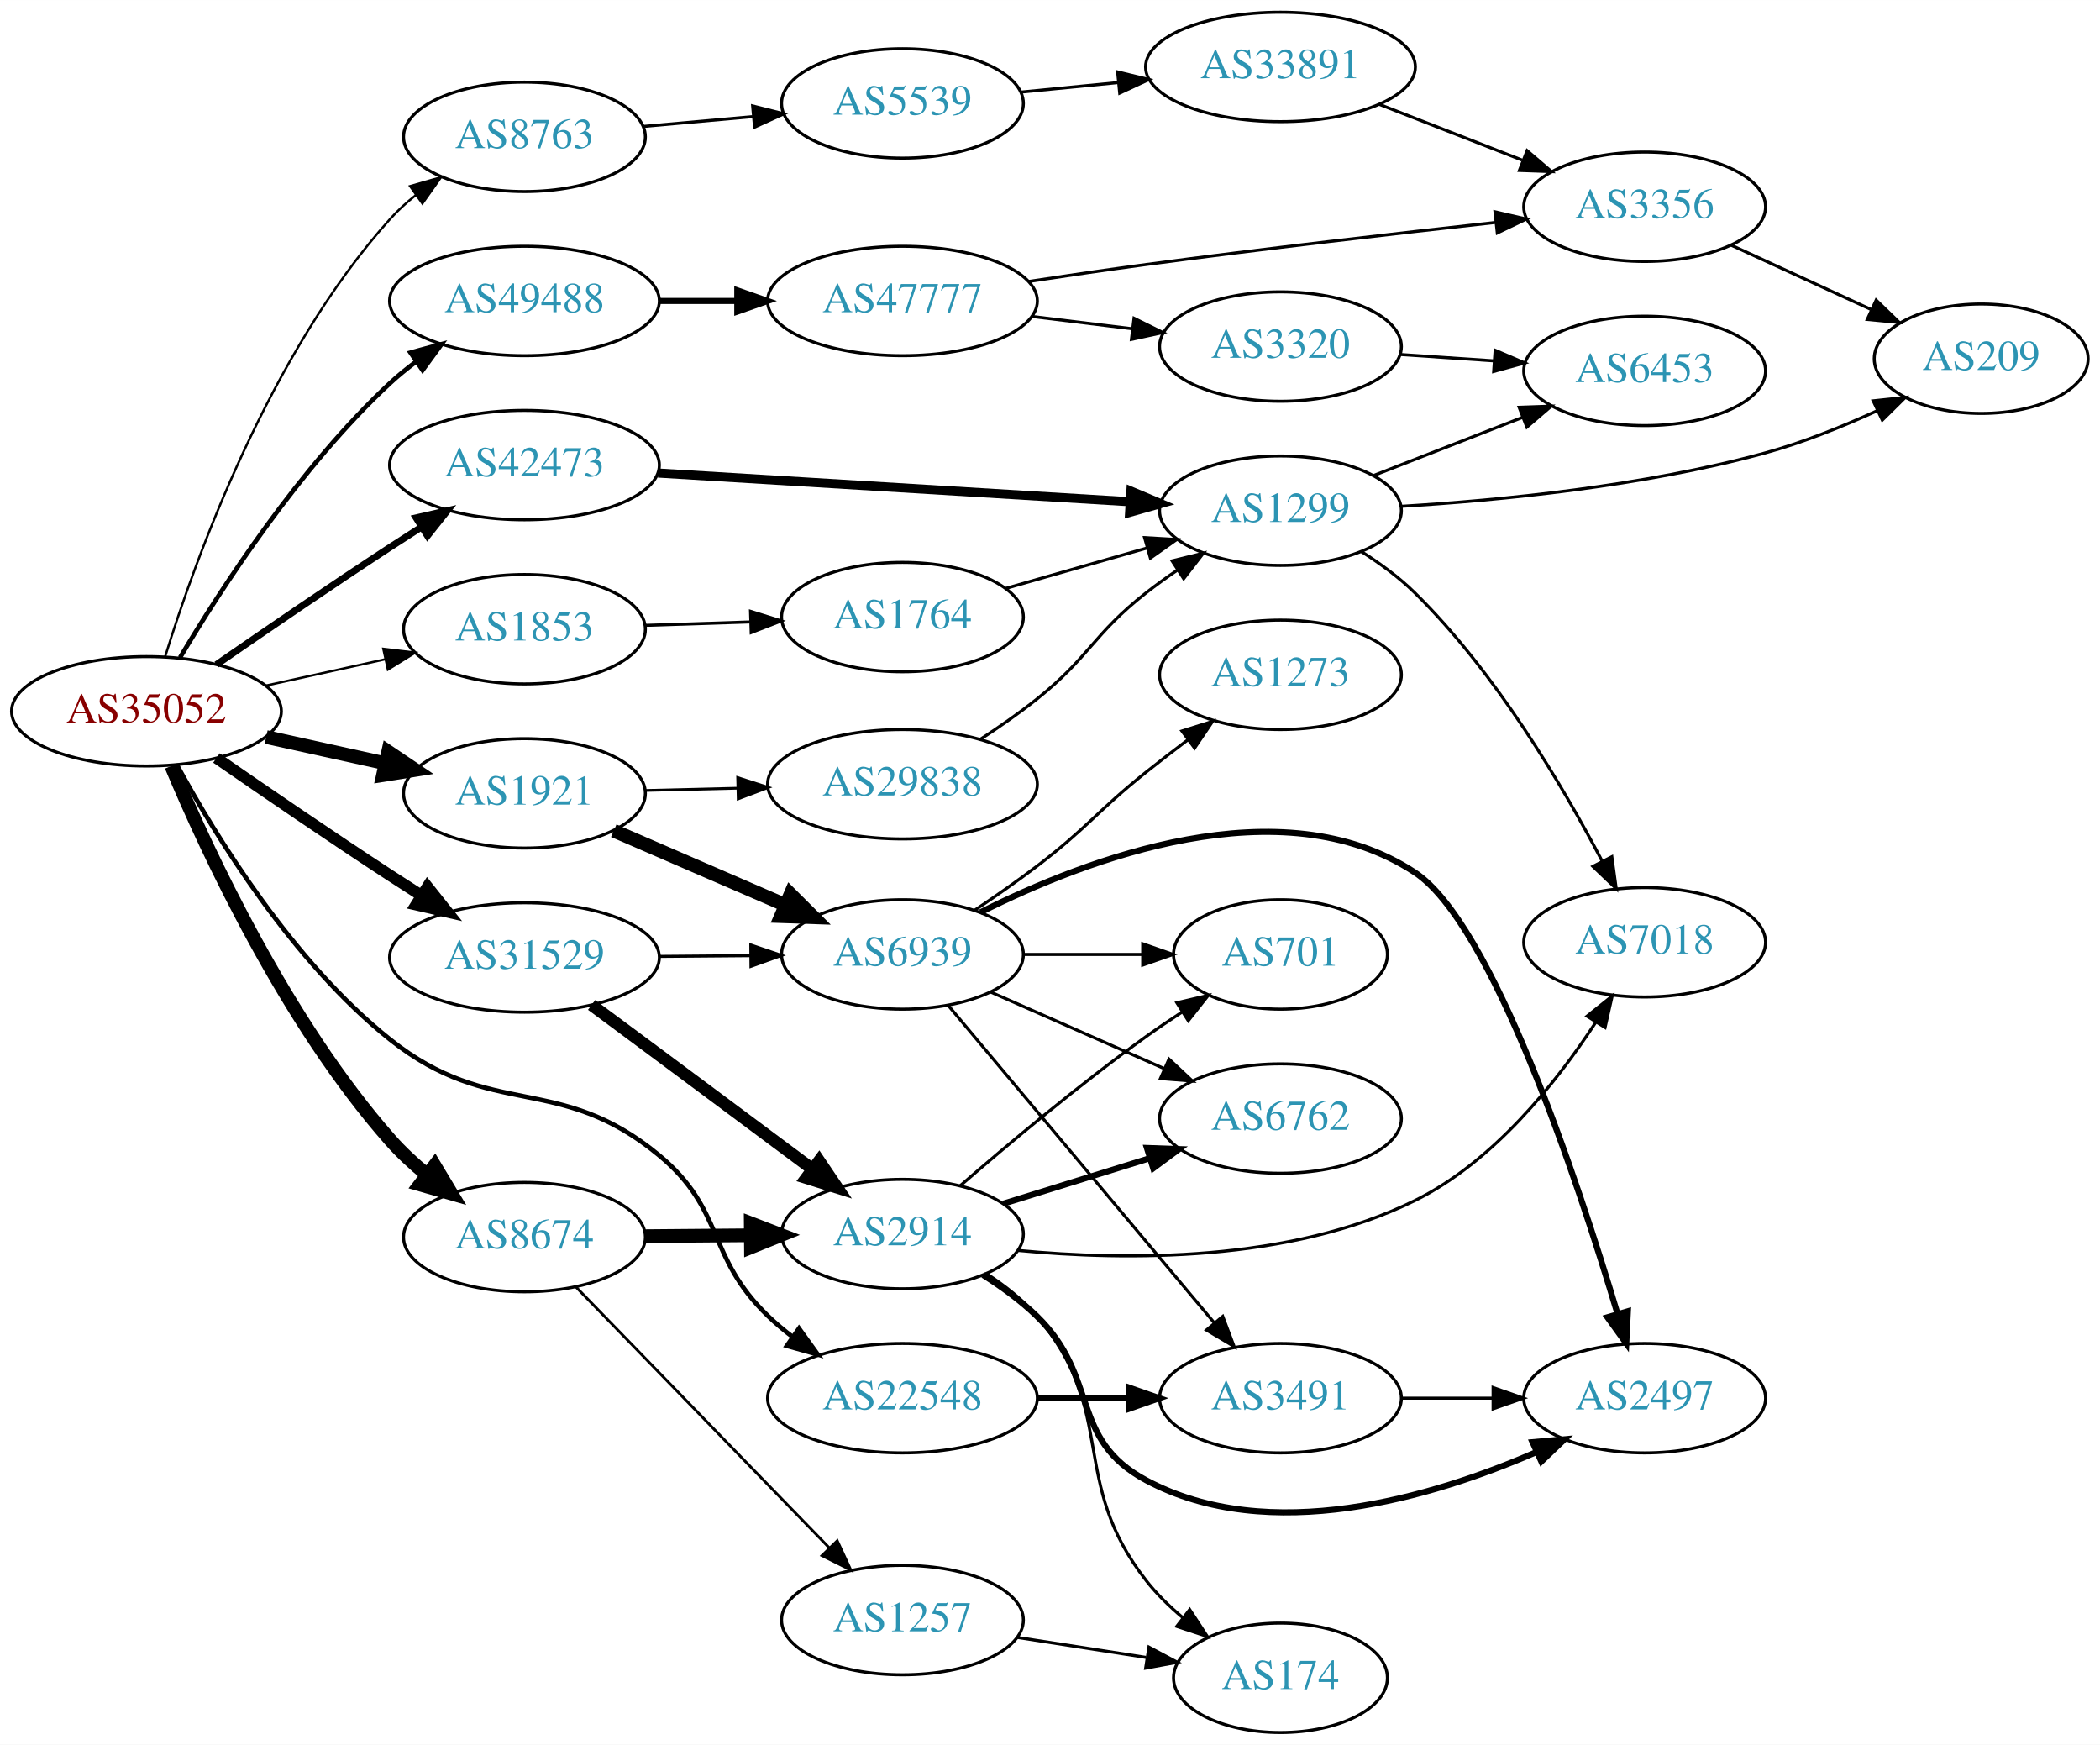
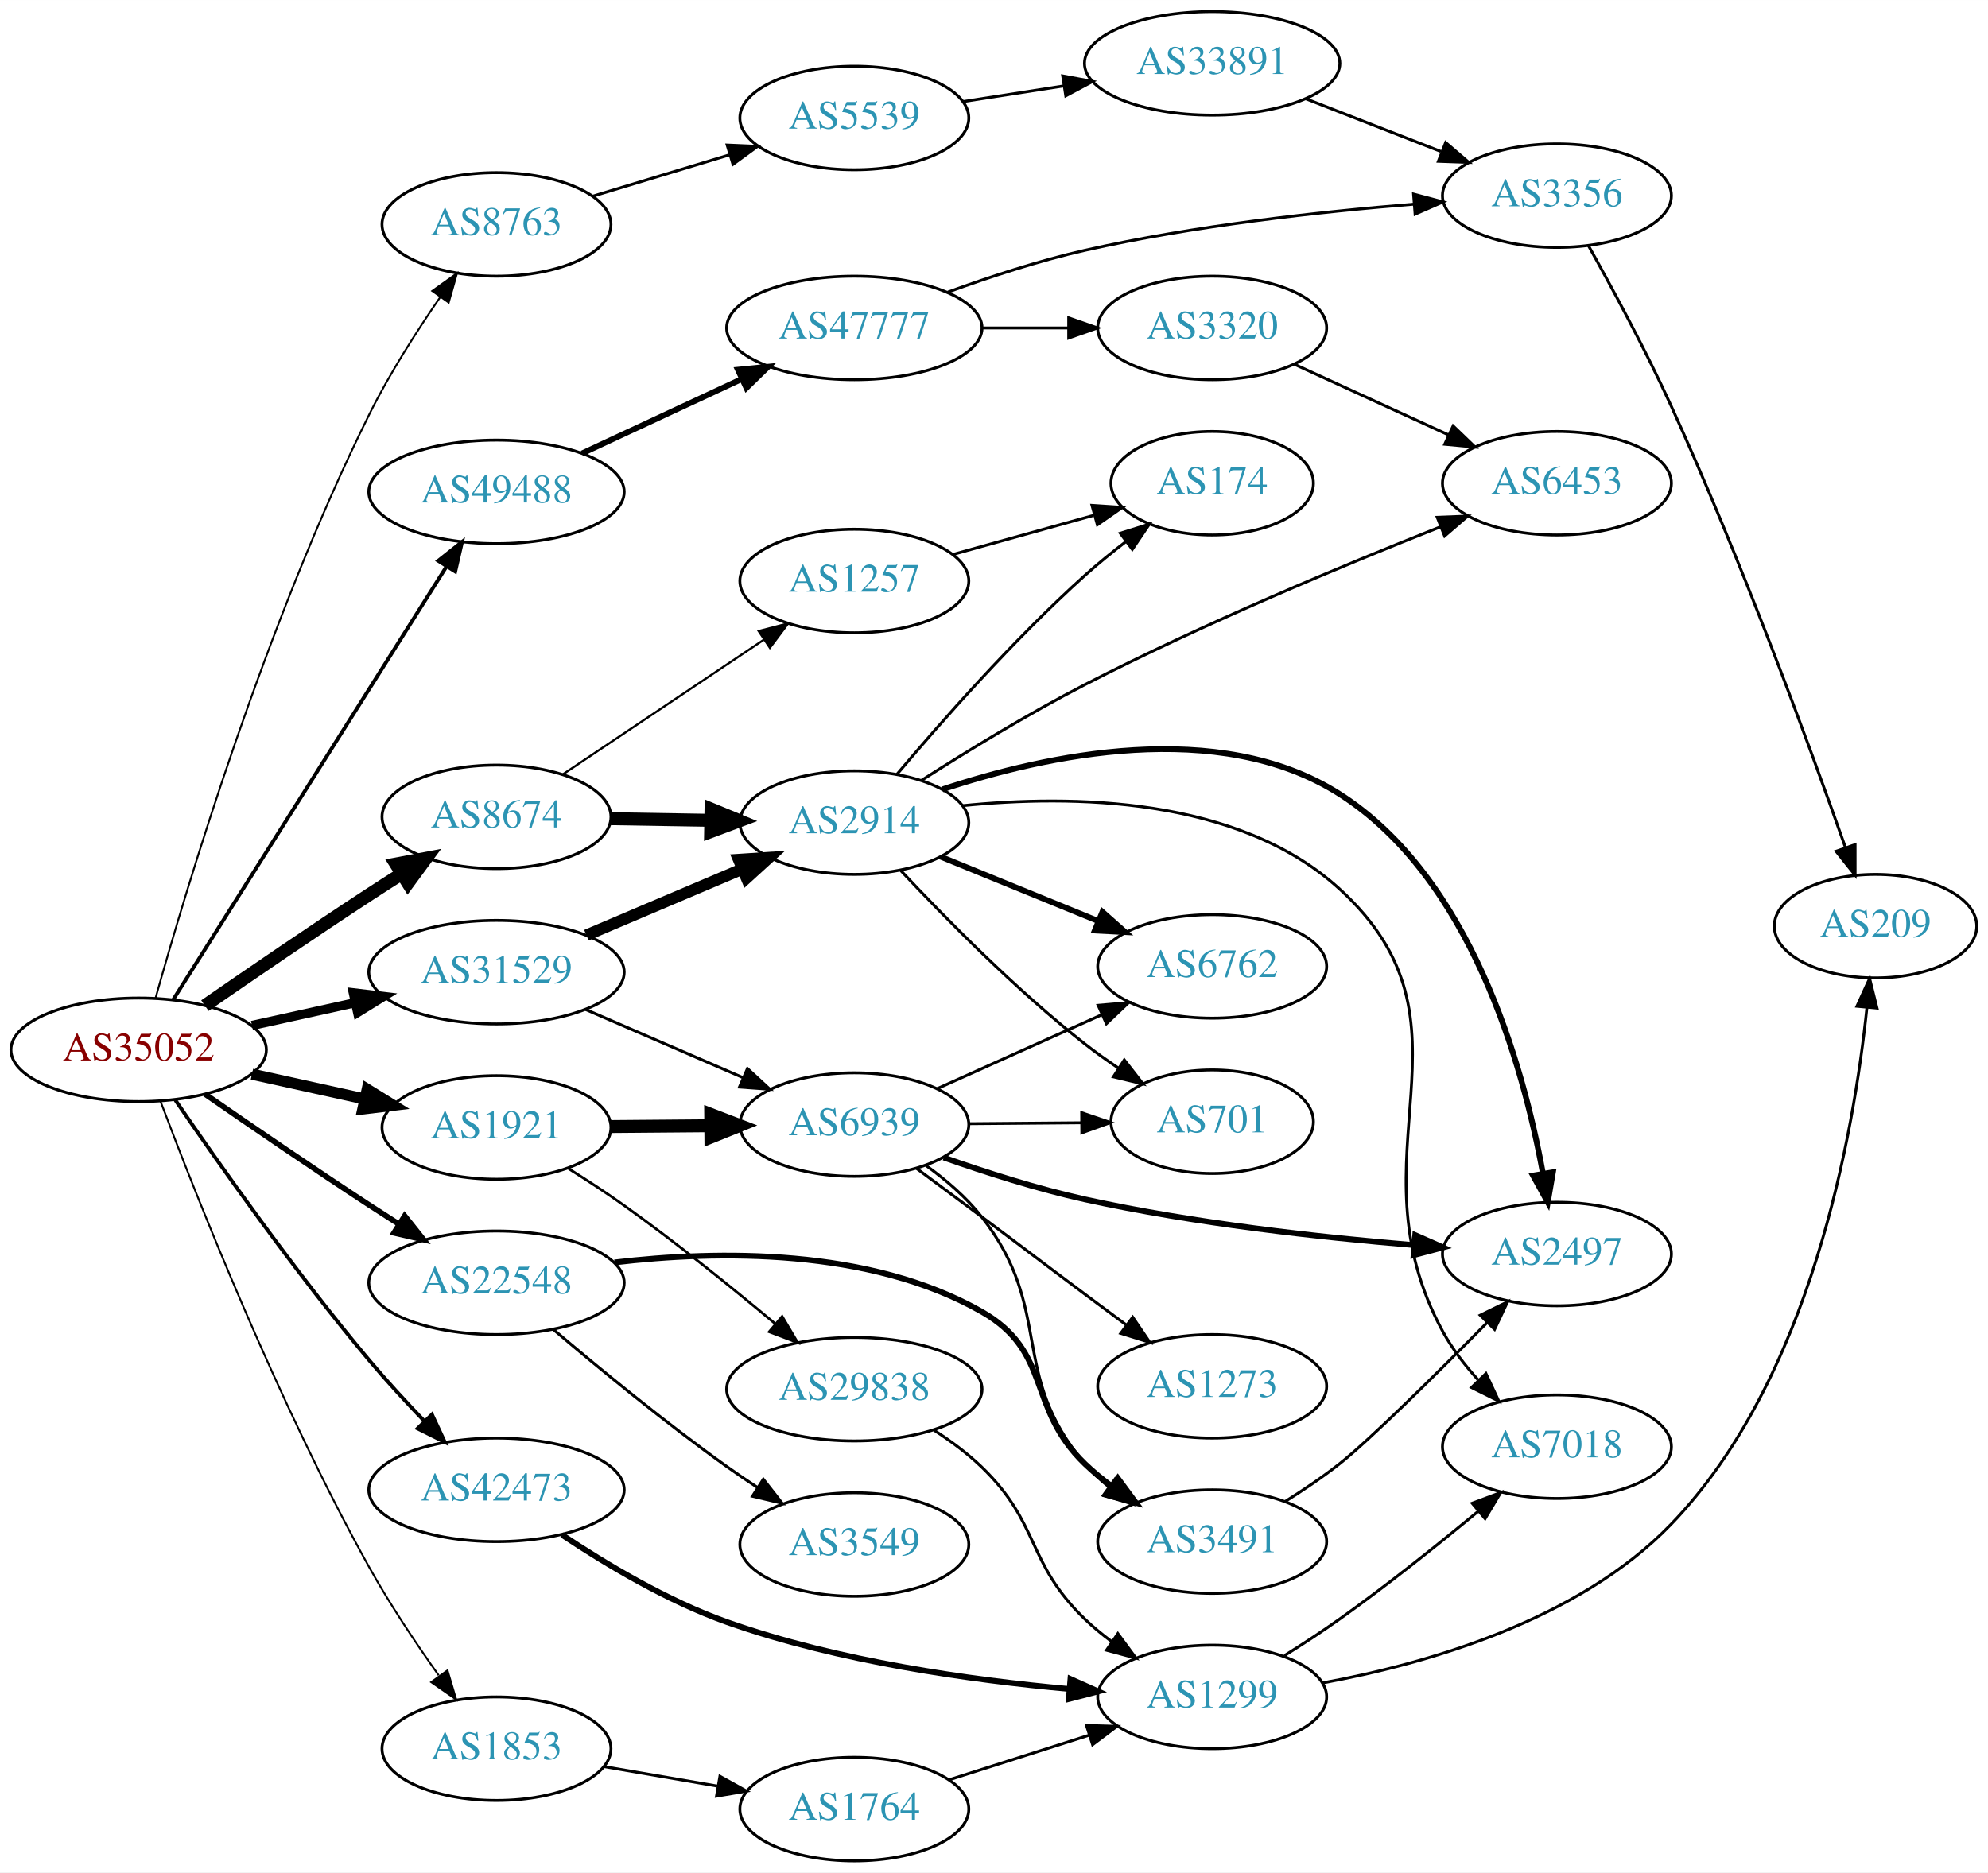
- <svg xmlns="http://www.w3.org/2000/svg" xmlns:xlink="http://www.w3.org/1999/xlink" width="691pt" height="574pt" viewBox="0.00 0.00 691.06 574.00">
-   <g id="graph0" class="graph" transform="scale(1 1) rotate(0) translate(4 570)">
-     <polygon fill="white" stroke="none" points="-4,4 -4,-570 687.055,-570 687.055,4 -4,4" />
+ <svg xmlns="http://www.w3.org/2000/svg" xmlns:xlink="http://www.w3.org/1999/xlink" width="691pt" height="651pt" viewBox="0.00 0.00 691.06 651.00">
+   <g id="graph0" class="graph" transform="scale(1 1) rotate(0) translate(4 647)">
+     <polygon fill="white" stroke="none" points="-4,4 -4,-647 687.055,-647 687.055,4 -4,4" />
    <g id="node1" class="node">
      <g id="a_node1">
        <a xlink:href="/asn/35052" xlink:title="AS35052 ~ Vienna University [AT]">
-           <ellipse fill="#ffffff" stroke="black" cx="44.196" cy="-336" rx="44.393" ry="18" />
-           <text text-anchor="middle" x="44.196" y="-332.3" font-family="Times,serif" font-size="14.00" fill="#880000">AS35052</text>
+           <ellipse fill="#ffffff" stroke="black" cx="44.196" cy="-282" rx="44.393" ry="18" />
+           <text text-anchor="middle" x="44.196" y="-278.3" font-family="Times,serif" font-size="14.00" fill="#880000">AS35052</text>
        </a>
      </g>
    </g>
    <g id="node2" class="node">
      <g id="a_node2">
        <a xlink:href="/asn/1853" xlink:title="AS1853 ~ ACOnet Backbone [AT]">
-           <ellipse fill="#ffffff" stroke="black" cx="168.588" cy="-363" rx="39.794" ry="18" />
-           <text text-anchor="middle" x="168.588" y="-359.3" font-family="Times,serif" font-size="14.00" fill="#2c94b3">AS1853</text>
+           <ellipse fill="#ffffff" stroke="black" cx="168.588" cy="-39" rx="39.794" ry="18" />
+           <text text-anchor="middle" x="168.588" y="-35.3" font-family="Times,serif" font-size="14.00" fill="#2c94b3">AS1853</text>
        </a>
      </g>
    </g>
    <g id="edge1" class="edge">
-       <path fill="none" stroke="black" stroke-width="0.75" d="M83.586,-344.469C95.977,-347.202 109.824,-350.257 122.644,-353.085" />
-       <polygon fill="black" stroke="black" stroke-width="0.75" points="122.14,-356.558 132.659,-355.295 123.648,-349.722 122.14,-356.558" />
+       <path fill="none" stroke="black" stroke-width="0.643" d="M51.788,-264.101C64.206,-231.134 92.686,-158.982 124.392,-102 131.515,-89.198 140.534,-75.714 148.487,-64.52" />
+       <polygon fill="black" stroke="black" stroke-width="0.643" points="151.558,-66.245 154.579,-56.09 145.885,-62.145 151.558,-66.245" />
    </g>
    <g id="node3" class="node">
      <g id="a_node3">
        <a xlink:href="/asn/1921" xlink:title="AS1921 ~ NIC.at head office Salzburg [AT]">
-           <ellipse fill="#ffffff" stroke="black" cx="168.588" cy="-309" rx="39.794" ry="18" />
-           <text text-anchor="middle" x="168.588" y="-305.3" font-family="Times,serif" font-size="14.00" fill="#2c94b3">AS1921</text>
+           <ellipse fill="#ffffff" stroke="black" cx="168.588" cy="-255" rx="39.794" ry="18" />
+           <text text-anchor="middle" x="168.588" y="-251.3" font-family="Times,serif" font-size="14.00" fill="#2c94b3">AS1921</text>
        </a>
      </g>
    </g>
    <g id="edge2" class="edge">
-       <path fill="none" stroke="black" stroke-width="4.5" d="M83.586,-327.531C95.977,-324.798 109.824,-321.743 122.644,-318.915" />
-       <polygon fill="black" stroke="black" stroke-width="4.5" points="123.742,-322.705 132.659,-316.705 122.045,-315.015 123.742,-322.705" />
+       <path fill="none" stroke="black" stroke-width="3.857" d="M83.586,-273.531C95.977,-270.798 109.824,-267.743 122.644,-264.915" />
+       <polygon fill="black" stroke="black" stroke-width="3.857" points="123.648,-268.278 132.659,-262.705 122.14,-261.442 123.648,-268.278" />
    </g>
    <g id="node4" class="node">
      <g id="a_node4">
        <a xlink:href="/asn/8674" xlink:title="AS8674 ~ Netnod Internet Exchange Sverige AB [SE]">
-           <ellipse fill="#ffffff" stroke="black" cx="168.588" cy="-163" rx="39.794" ry="18" />
-           <text text-anchor="middle" x="168.588" y="-159.3" font-family="Times,serif" font-size="14.00" fill="#2c94b3">AS8674</text>
+           <ellipse fill="#ffffff" stroke="black" cx="168.588" cy="-363" rx="39.794" ry="18" />
+           <text text-anchor="middle" x="168.588" y="-359.3" font-family="Times,serif" font-size="14.00" fill="#2c94b3">AS8674</text>
        </a>
      </g>
    </g>
    <g id="edge3" class="edge">
-       <path fill="none" stroke="black" stroke-width="4.5" d="M52.359,-318.01C64.264,-289.64 90.232,-233.754 124.392,-195 127.927,-190.99 132.043,-187.172 136.303,-183.661" />
-       <polygon fill="black" stroke="black" stroke-width="4.5" points="139.026,-186.534 144.556,-177.319 134.228,-180.29 139.026,-186.534" />
+       <path fill="none" stroke="black" stroke-width="4.5" d="M67.227,-297.367C83.029,-308.305 104.886,-323.261 124.392,-336 127.974,-338.339 131.745,-340.759 135.505,-343.144" />
+       <polygon fill="black" stroke="black" stroke-width="4.5" points="133.605,-346.601 144.166,-348.596 137.8,-339.936 133.605,-346.601" />
    </g>
    <g id="node5" class="node">
      <g id="a_node5">
        <a xlink:href="/asn/8763" xlink:title="AS8763 ~ Kaiserstr. 75-77 [DE]">
-           <ellipse fill="#ffffff" stroke="black" cx="168.588" cy="-525" rx="39.794" ry="18" />
-           <text text-anchor="middle" x="168.588" y="-521.3" font-family="Times,serif" font-size="14.00" fill="#2c94b3">AS8763</text>
+           <ellipse fill="#ffffff" stroke="black" cx="168.588" cy="-569" rx="39.794" ry="18" />
+           <text text-anchor="middle" x="168.588" y="-565.3" font-family="Times,serif" font-size="14.00" fill="#2c94b3">AS8763</text>
        </a>
      </g>
    </g>
    <g id="edge4" class="edge">
-       <path fill="none" stroke="black" stroke-width="0.75" d="M50.334,-353.94C60.236,-385.979 84.574,-453.812 124.392,-498 126.908,-500.792 129.779,-503.401 132.819,-505.812" />
-       <polygon fill="black" stroke="black" stroke-width="0.75" points="130.948,-508.776 141.127,-511.715 135.002,-503.07 130.948,-508.776" />
+       <path fill="none" stroke="black" stroke-width="0.643" d="M50.094,-300.058C60.864,-338.528 88.526,-430.937 124.392,-503 131.413,-517.107 140.85,-531.867 149.112,-543.843" />
+       <polygon fill="black" stroke="black" stroke-width="0.643" points="146.251,-545.859 154.87,-552.022 151.975,-541.83 146.251,-545.859" />
    </g>
    <g id="node6" class="node">
      <g id="a_node6">
        <a xlink:href="/asn/22548" xlink:title="AS22548 ~ NiÂ¿Â½cleo de Inf. e Coord. do Ponto BR - NIC.BR [BR]">
-           <ellipse fill="#ffffff" stroke="black" cx="292.98" cy="-110" rx="44.393" ry="18" />
-           <text text-anchor="middle" x="292.98" y="-106.3" font-family="Times,serif" font-size="14.00" fill="#2c94b3">AS22548</text>
+           <ellipse fill="#ffffff" stroke="black" cx="168.588" cy="-201" rx="44.393" ry="18" />
+           <text text-anchor="middle" x="168.588" y="-197.3" font-family="Times,serif" font-size="14.00" fill="#2c94b3">AS22548</text>
        </a>
      </g>
    </g>
    <g id="edge5" class="edge">
-       <path fill="none" stroke="black" stroke-width="1.5" d="M54.182,-318.415C66.945,-294.97 92.369,-253.477 124.392,-228 157.856,-201.377 179.806,-217.222 212.784,-190 234.745,-171.873 228.27,-156.749 248.784,-137 251.281,-134.596 254.026,-132.296 256.884,-130.124" />
-       <polygon fill="black" stroke="black" stroke-width="1.5" points="258.937,-132.959 265.127,-124.36 254.926,-127.222 258.937,-132.959" />
+       <path fill="none" stroke="black" stroke-width="1.929" d="M67.227,-266.633C83.029,-255.695 104.886,-240.739 124.392,-228 127.713,-225.831 131.195,-223.594 134.681,-221.379" />
+       <polygon fill="black" stroke="black" stroke-width="1.929" points="136.671,-224.262 143.264,-215.968 132.938,-218.34 136.671,-224.262" />
    </g>
    <g id="node7" class="node">
      <g id="a_node7">
        <a xlink:href="/asn/31529" xlink:title="AS31529 ~ DENIC-ANYCAST-AS [DE]">
-           <ellipse fill="#ffffff" stroke="black" cx="168.588" cy="-255" rx="44.393" ry="18" />
-           <text text-anchor="middle" x="168.588" y="-251.3" font-family="Times,serif" font-size="14.00" fill="#2c94b3">AS31529</text>
+           <ellipse fill="#ffffff" stroke="black" cx="168.588" cy="-309" rx="44.393" ry="18" />
+           <text text-anchor="middle" x="168.588" y="-305.3" font-family="Times,serif" font-size="14.00" fill="#2c94b3">AS31529</text>
        </a>
      </g>
    </g>
    <g id="edge6" class="edge">
-       <path fill="none" stroke="black" stroke-width="3.75" d="M67.227,-320.633C83.029,-309.695 104.886,-294.739 124.392,-282 127.713,-279.831 131.195,-277.594 134.681,-275.379" />
-       <polygon fill="black" stroke="black" stroke-width="3.75" points="136.671,-278.262 143.264,-269.968 132.938,-272.34 136.671,-278.262" />
+       <path fill="none" stroke="black" stroke-width="3.214" d="M83.586,-290.469C94.978,-292.982 107.6,-295.767 119.525,-298.397" />
+       <polygon fill="black" stroke="black" stroke-width="3.214" points="118.815,-301.825 129.335,-300.561 120.323,-294.989 118.815,-301.825" />
    </g>
    <g id="node8" class="node">
      <g id="a_node8">
        <a xlink:href="/asn/42473" xlink:title="AS42473 ~ ANEXIA Internetdienstleistungs GmbH [AT]">
-           <ellipse fill="#ffffff" stroke="black" cx="168.588" cy="-417" rx="44.393" ry="18" />
-           <text text-anchor="middle" x="168.588" y="-413.3" font-family="Times,serif" font-size="14.00" fill="#2c94b3">AS42473</text>
+           <ellipse fill="#ffffff" stroke="black" cx="168.588" cy="-129" rx="44.393" ry="18" />
+           <text text-anchor="middle" x="168.588" y="-125.3" font-family="Times,serif" font-size="14.00" fill="#2c94b3">AS42473</text>
        </a>
      </g>
    </g>
    <g id="edge7" class="edge">
-       <path fill="none" stroke="black" stroke-width="2.25" d="M67.227,-351.367C83.029,-362.305 104.886,-377.261 124.392,-390 127.713,-392.169 131.195,-394.406 134.681,-396.621" />
-       <polygon fill="black" stroke="black" stroke-width="2.25" points="132.938,-399.66 143.264,-402.032 136.671,-393.738 132.938,-399.66" />
+       <path fill="none" stroke="black" stroke-width="1.286" d="M56.871,-264.636C71.758,-242.845 98.665,-204.617 124.392,-174 130.301,-166.968 137.036,-159.657 143.401,-153.022" />
+       <polygon fill="black" stroke="black" stroke-width="1.286" points="146.158,-155.207 150.631,-145.603 141.145,-150.322 146.158,-155.207" />
    </g>
    <g id="node9" class="node">
      <g id="a_node9">
        <a xlink:href="/asn/49488" xlink:title="AS49488 ~ nic.at GmbH [AT]">
-           <ellipse fill="#ffffff" stroke="black" cx="168.588" cy="-471" rx="44.393" ry="18" />
-           <text text-anchor="middle" x="168.588" y="-467.3" font-family="Times,serif" font-size="14.00" fill="#2c94b3">AS49488</text>
+           <ellipse fill="#ffffff" stroke="black" cx="168.588" cy="-476" rx="44.393" ry="18" />
+           <text text-anchor="middle" x="168.588" y="-472.3" font-family="Times,serif" font-size="14.00" fill="#2c94b3">AS49488</text>
        </a>
      </g>
    </g>
    <g id="edge8" class="edge">
-       <path fill="none" stroke="black" stroke-width="1.5" d="M55.242,-353.671C68.813,-376.472 94.745,-416.472 124.392,-444 126.999,-446.42 129.852,-448.746 132.811,-450.948" />
-       <polygon fill="black" stroke="black" stroke-width="1.5" points="131.089,-454.012 141.31,-456.8 135.059,-448.246 131.089,-454.012" />
+       <path fill="none" stroke="black" stroke-width="1.286" d="M56.273,-299.558C77.892,-333.825 125.798,-409.76 151.137,-449.923" />
+       <polygon fill="black" stroke="black" stroke-width="1.286" points="148.328,-452.031 156.624,-458.621 154.248,-448.296 148.328,-452.031" />
    </g>
    <g id="node10" class="node">
      <g id="a_node10">
        <a xlink:href="/asn/1764" xlink:title="AS1764 ~ NEXTLAYER-AS [AT]">
-           <ellipse fill="#ffffff" stroke="black" cx="292.98" cy="-367" rx="39.794" ry="18" />
-           <text text-anchor="middle" x="292.98" y="-363.3" font-family="Times,serif" font-size="14.00" fill="#2c94b3">AS1764</text>
+           <ellipse fill="#ffffff" stroke="black" cx="292.98" cy="-18" rx="39.794" ry="18" />
+           <text text-anchor="middle" x="292.98" y="-14.3" font-family="Times,serif" font-size="14.00" fill="#2c94b3">AS1764</text>
        </a>
      </g>
    </g>
    <g id="edge9" class="edge">
-       <path fill="none" stroke="black" d="M208.314,-364.266C219.252,-364.623 231.303,-365.017 242.769,-365.392" />
-       <polygon fill="black" stroke="black" points="242.978,-368.9 253.087,-365.729 243.206,-361.904 242.978,-368.9" />
+       <path fill="none" stroke="black" d="M205.979,-32.756C218.322,-30.638 232.286,-28.242 245.317,-26.006" />
+       <polygon fill="black" stroke="black" points="246.255,-29.397 255.519,-24.256 245.071,-22.498 246.255,-29.397" />
    </g>
    <g id="node12" class="node">
      <g id="a_node12">
        <a xlink:href="/asn/6939" xlink:title="AS6939 ~ Hurricane Electric LLC [US]">
          <ellipse fill="#ffffff" stroke="black" cx="292.98" cy="-256" rx="39.794" ry="18" />
          <text text-anchor="middle" x="292.98" y="-252.3" font-family="Times,serif" font-size="14.00" fill="#2c94b3">AS6939</text>
        </a>
      </g>
    </g>
    <g id="edge11" class="edge">
-       <path fill="none" stroke="black" stroke-width="4.5" d="M197.975,-296.708C214.813,-289.416 236.355,-280.088 254.569,-272.2" />
-       <polygon fill="black" stroke="black" stroke-width="4.5" points="256.136,-275.813 263.747,-268.226 253.006,-268.586 256.136,-275.813" />
+       <path fill="none" stroke="black" stroke-width="4.5" d="M208.314,-255.316C219.252,-255.406 231.303,-255.504 242.769,-255.598" />
+       <polygon fill="black" stroke="black" stroke-width="4.5" points="243.055,-259.538 253.087,-255.682 243.119,-251.663 243.055,-259.538" />
    </g>
    <g id="node13" class="node">
      <g id="a_node13">
        <a xlink:href="/asn/29838" xlink:title="AS29838 ~ AMC [US]">
-           <ellipse fill="#ffffff" stroke="black" cx="292.98" cy="-312" rx="44.393" ry="18" />
-           <text text-anchor="middle" x="292.98" y="-308.3" font-family="Times,serif" font-size="14.00" fill="#2c94b3">AS29838</text>
+           <ellipse fill="#ffffff" stroke="black" cx="292.98" cy="-164" rx="44.393" ry="18" />
+           <text text-anchor="middle" x="292.98" y="-160.3" font-family="Times,serif" font-size="14.00" fill="#2c94b3">AS29838</text>
        </a>
      </g>
    </g>
    <g id="edge12" class="edge">
-       <path fill="none" stroke="black" stroke-width="0.9" d="M208.314,-309.949C217.978,-310.186 228.511,-310.444 238.742,-310.695" />
-       <polygon fill="black" stroke="black" stroke-width="0.9" points="238.747,-314.196 248.829,-310.942 238.918,-307.198 238.747,-314.196" />
+       <path fill="none" stroke="black" stroke-width="0.9" d="M193.691,-240.652C200.004,-236.7 206.735,-232.311 212.784,-228 230.883,-215.102 250.305,-199.438 265.386,-186.834" />
+       <polygon fill="black" stroke="black" stroke-width="0.9" points="267.888,-189.303 273.282,-180.184 263.378,-183.949 267.888,-189.303" />
+     </g>
+     <g id="node21" class="node">
+       <g id="a_node21">
+         <a xlink:href="/asn/1257" xlink:title="AS1257 ~ TELE2 [EU]">
+           <ellipse fill="#ffffff" stroke="black" cx="292.98" cy="-445" rx="39.794" ry="18" />
+           <text text-anchor="middle" x="292.98" y="-441.3" font-family="Times,serif" font-size="14.00" fill="#2c94b3">AS1257</text>
+         </a>
+       </g>
+     </g>
+     <g id="edge21" class="edge">
+       <path fill="none" stroke="black" stroke-width="0.75" d="M191.753,-377.85C211.248,-390.911 239.814,-410.05 261.467,-424.557" />
+       <polygon fill="black" stroke="black" stroke-width="0.75" points="259.725,-427.603 269.981,-430.261 263.621,-421.787 259.725,-427.603" />
    </g>
    <g id="node22" class="node">
      <g id="a_node22">
-         <a xlink:href="/asn/1257" xlink:title="AS1257 ~ TELE2 [EU]">
-           <ellipse fill="#ffffff" stroke="black" cx="292.98" cy="-37" rx="39.794" ry="18" />
-           <text text-anchor="middle" x="292.98" y="-33.3" font-family="Times,serif" font-size="14.00" fill="#2c94b3">AS1257</text>
+         <a xlink:href="/asn/2914" xlink:title="AS2914 ~ NTT America, Inc. [US]">
+           <ellipse fill="#ffffff" stroke="black" cx="292.98" cy="-361" rx="39.794" ry="18" />
+           <text text-anchor="middle" x="292.98" y="-357.3" font-family="Times,serif" font-size="14.00" fill="#2c94b3">AS2914</text>
        </a>
      </g>
    </g>
    <g id="edge22" class="edge">
-       <path fill="none" stroke="black" stroke-width="0.9" d="M185.589,-146.528C206.846,-124.644 244.542,-85.837 268.883,-60.778" />
-       <polygon fill="black" stroke="black" stroke-width="0.9" points="271.519,-63.088 275.976,-53.476 266.498,-58.211 271.519,-63.088" />
-     </g>
-     <g id="node23" class="node">
-       <g id="a_node23">
-         <a xlink:href="/asn/2914" xlink:title="AS2914 ~ NTT America, Inc. [US]">
-           <ellipse fill="#ffffff" stroke="black" cx="292.98" cy="-164" rx="39.794" ry="18" />
-           <text text-anchor="middle" x="292.98" y="-160.3" font-family="Times,serif" font-size="14.00" fill="#2c94b3">AS2914</text>
-         </a>
-       </g>
-     </g>
-     <g id="edge23" class="edge">
-       <path fill="none" stroke="black" stroke-width="4.5" d="M208.314,-163.316C219.252,-163.406 231.303,-163.504 242.769,-163.598" />
-       <polygon fill="black" stroke="black" stroke-width="4.5" points="243.055,-167.538 253.087,-163.682 243.119,-159.663 243.055,-167.538" />
+       <path fill="none" stroke="black" stroke-width="4.5" d="M208.314,-362.367C219.252,-362.188 231.303,-361.992 242.769,-361.804" />
+       <polygon fill="black" stroke="black" stroke-width="4.5" points="243.152,-365.736 253.087,-361.636 243.024,-357.862 243.152,-365.736" />
    </g>
    <g id="node25" class="node">
      <g id="a_node25">
        <a xlink:href="/asn/5539" xlink:title="AS5539 ~ SpaceNET AG [DE]">
-           <ellipse fill="#ffffff" stroke="black" cx="292.98" cy="-536" rx="39.794" ry="18" />
-           <text text-anchor="middle" x="292.98" y="-532.3" font-family="Times,serif" font-size="14.00" fill="#2c94b3">AS5539</text>
+           <ellipse fill="#ffffff" stroke="black" cx="292.98" cy="-606" rx="39.794" ry="18" />
+           <text text-anchor="middle" x="292.98" y="-602.3" font-family="Times,serif" font-size="14.00" fill="#2c94b3">AS5539</text>
        </a>
      </g>
    </g>
    <g id="edge30" class="edge">
-       <path fill="none" stroke="black" d="M207.643,-528.42C219.041,-529.445 231.694,-530.582 243.66,-531.657" />
-       <polygon fill="black" stroke="black" points="243.676,-535.173 253.949,-532.582 244.303,-528.201 243.676,-535.173" />
-     </g>
-     <g id="node17" class="node">
-       <g id="a_node17">
+       <path fill="none" stroke="black" d="M202.066,-578.818C216.589,-583.209 233.904,-588.443 249.443,-593.141" />
+       <polygon fill="black" stroke="black" points="248.766,-596.592 259.351,-596.136 250.792,-589.892 248.766,-596.592" />
+     </g>
+     <g id="node15" class="node">
+       <g id="a_node15">
        <a xlink:href="/asn/3491" xlink:title="AS3491 ~ PCCW Global, Inc. [US]">
-           <ellipse fill="#ffffff" stroke="black" cx="417.373" cy="-110" rx="39.794" ry="18" />
-           <text text-anchor="middle" x="417.373" y="-106.3" font-family="Times,serif" font-size="14.00" fill="#2c94b3">AS3491</text>
+           <ellipse fill="#ffffff" stroke="black" cx="417.373" cy="-111" rx="39.794" ry="18" />
+           <text text-anchor="middle" x="417.373" y="-107.3" font-family="Times,serif" font-size="14.00" fill="#2c94b3">AS3491</text>
+         </a>
+       </g>
+     </g>
+     <g id="edge35" class="edge">
+       <path fill="none" stroke="black" stroke-width="2" d="M209.618,-208.066C245.434,-212.294 298.154,-213.181 337.176,-191 361.932,-176.928 352.662,-157.749 373.176,-138 376.034,-135.25 379.215,-132.634 382.52,-130.191" />
+       <polygon fill="black" stroke="black" stroke-width="2" points="384.584,-133.02 390.874,-124.494 380.64,-127.237 384.584,-133.02" />
+     </g>
+     <g id="node28" class="node">
+       <g id="a_node28">
+         <a xlink:href="/asn/3549" xlink:title="AS3549 ~ Level 3 Parent, LLC [US]">
+           <ellipse fill="#ffffff" stroke="black" cx="292.98" cy="-110" rx="39.794" ry="18" />
+           <text text-anchor="middle" x="292.98" y="-106.3" font-family="Times,serif" font-size="14.00" fill="#2c94b3">AS3549</text>
        </a>
      </g>
    </g>
    <g id="edge34" class="edge">
-       <path fill="none" stroke="black" stroke-width="2" d="M337.476,-110C347.165,-110 357.502,-110 367.394,-110" />
-       <polygon fill="black" stroke="black" stroke-width="2" points="367.497,-113.5 377.497,-110 367.497,-106.5 367.497,-113.5" />
+       <path fill="none" stroke="black" d="M188.287,-184.816C204.025,-171.459 227.334,-152.286 248.784,-137 252.187,-134.575 255.806,-132.125 259.444,-129.743" />
+       <polygon fill="black" stroke="black" points="261.339,-132.685 267.877,-124.348 257.567,-126.788 261.339,-132.685" />
+     </g>
+     <g id="edge38" class="edge">
+       <path fill="none" stroke="black" d="M199.529,-296.035C216.009,-288.898 236.624,-279.971 254.202,-272.359" />
+       <polygon fill="black" stroke="black" points="255.825,-275.471 263.61,-268.285 253.043,-269.047 255.825,-275.471" />
    </g>
    <g id="edge37" class="edge">
-       <path fill="none" stroke="black" d="M213.084,-255.355C222.773,-255.435 233.11,-255.519 243.002,-255.6" />
-       <polygon fill="black" stroke="black" points="243.077,-259.1 253.105,-255.682 243.134,-252.101 243.077,-259.1" />
-     </g>
-     <g id="edge36" class="edge">
-       <path fill="none" stroke="black" stroke-width="4" d="M190.688,-239.386C197.72,-234.179 205.592,-228.343 212.784,-223 229.467,-210.607 248.106,-196.723 263.109,-185.538" />
-       <polygon fill="black" stroke="black" stroke-width="4" points="265.556,-188.079 271.48,-179.296 261.371,-182.468 265.556,-188.079" />
+       <path fill="none" stroke="black" stroke-width="4" d="M199.842,-321.854C216.208,-328.807 236.58,-337.462 254.003,-344.865" />
+       <polygon fill="black" stroke="black" stroke-width="4" points="252.763,-348.141 263.336,-348.83 255.5,-341.698 252.763,-348.141" />
    </g>
    <g id="node11" class="node">
      <g id="a_node11">
        <a xlink:href="/asn/1299" xlink:title="AS1299 ~ Telia Carrier [EU]">
-           <ellipse fill="#ffffff" stroke="black" cx="417.373" cy="-402" rx="39.794" ry="18" />
-           <text text-anchor="middle" x="417.373" y="-398.3" font-family="Times,serif" font-size="14.00" fill="#2c94b3">AS1299</text>
-         </a>
-       </g>
-     </g>
-     <g id="edge38" class="edge">
-       <path fill="none" stroke="black" stroke-width="3" d="M212.575,-414.387C255.878,-411.755 322.583,-407.701 367.782,-404.953" />
-       <polygon fill="black" stroke="black" stroke-width="3" points="368.162,-408.437 377.931,-404.337 367.737,-401.45 368.162,-408.437" />
-     </g>
-     <g id="node28" class="node">
-       <g id="a_node28">
+           <ellipse fill="#ffffff" stroke="black" cx="417.373" cy="-57" rx="39.794" ry="18" />
+           <text text-anchor="middle" x="417.373" y="-53.3" font-family="Times,serif" font-size="14.00" fill="#2c94b3">AS1299</text>
+         </a>
+       </g>
+     </g>
+     <g id="edge39" class="edge">
+       <path fill="none" stroke="black" stroke-width="2" d="M191.37,-113.355C206.701,-103.114 228.098,-90.319 248.784,-83 287.397,-69.338 333.531,-62.847 367.611,-59.767" />
+       <polygon fill="black" stroke="black" stroke-width="2" points="368.105,-63.238 377.779,-58.917 367.522,-56.262 368.105,-63.238" />
+     </g>
+     <g id="node29" class="node">
+       <g id="a_node29">
        <a xlink:href="/asn/47777" xlink:title="AS47777 ~ wusys GmbH [DE]">
-           <ellipse fill="#ffffff" stroke="black" cx="292.98" cy="-471" rx="44.393" ry="18" />
-           <text text-anchor="middle" x="292.98" y="-467.3" font-family="Times,serif" font-size="14.00" fill="#2c94b3">AS47777</text>
-         </a>
-       </g>
-     </g>
-     <g id="edge39" class="edge">
-       <path fill="none" stroke="black" stroke-width="2" d="M213.084,-471C221.29,-471 229.961,-471 238.434,-471" />
-       <polygon fill="black" stroke="black" stroke-width="2" points="238.625,-474.5 248.625,-471 238.625,-467.5 238.625,-474.5" />
+           <ellipse fill="#ffffff" stroke="black" cx="292.98" cy="-533" rx="44.393" ry="18" />
+           <text text-anchor="middle" x="292.98" y="-529.3" font-family="Times,serif" font-size="14.00" fill="#2c94b3">AS47777</text>
+         </a>
+       </g>
+     </g>
+     <g id="edge40" class="edge">
+       <path fill="none" stroke="black" stroke-width="2" d="M198.284,-489.364C214.89,-497.098 235.994,-506.926 253.967,-515.297" />
+       <polygon fill="black" stroke="black" stroke-width="2" points="252.498,-518.473 263.041,-519.522 255.453,-512.128 252.498,-518.473" />
    </g>
    <g id="edge10" class="edge">
-       <path fill="none" stroke="black" d="M327.101,-376.472C341.388,-380.557 358.28,-385.388 373.505,-389.741" />
-       <polygon fill="black" stroke="black" points="372.648,-393.137 383.225,-392.521 374.573,-386.406 372.648,-393.137" />
+       <path fill="none" stroke="black" d="M325.818,-28.145C340.716,-32.892 358.657,-38.609 374.626,-43.697" />
+       <polygon fill="black" stroke="black" points="373.679,-47.069 384.269,-46.77 375.804,-40.399 373.679,-47.069" />
    </g>
    <g id="node19" class="node">
      <g id="a_node19">
        <a xlink:href="/asn/209" xlink:title="AS209 ~ CenturyLink Communications, LLC [US]">
-           <ellipse fill="#ffffff" stroke="black" cx="647.958" cy="-452" rx="35.194" ry="18" />
-           <text text-anchor="middle" x="647.958" y="-448.3" font-family="Times,serif" font-size="14.00" fill="#2c94b3">AS209</text>
+           <ellipse fill="#ffffff" stroke="black" cx="647.958" cy="-325" rx="35.194" ry="18" />
+           <text text-anchor="middle" x="647.958" y="-321.3" font-family="Times,serif" font-size="14.00" fill="#2c94b3">AS209</text>
        </a>
      </g>
    </g>
    <g id="edge19" class="edge">
-       <path fill="none" stroke="black" d="M457.095,-403.436C489.569,-405.397 536.909,-410.035 576.862,-421 589.293,-424.412 602.353,-429.68 613.787,-434.912" />
-       <polygon fill="black" stroke="black" points="612.423,-438.139 622.959,-439.257 615.42,-431.813 612.423,-438.139" />
+       <path fill="none" stroke="black" d="M455.747,-61.869C491.457,-68.424 544.5,-83.424 576.862,-117 625.477,-167.441 640.418,-252.704 644.978,-296.762" />
+       <polygon fill="black" stroke="black" points="641.498,-297.143 645.907,-306.777 648.468,-296.497 641.498,-297.143" />
    </g>
    <g id="node20" class="node">
      <g id="a_node20">
        <a xlink:href="/asn/7018" xlink:title="AS7018 ~ AT&amp;T Services, Inc. [US]">
-           <ellipse fill="#ffffff" stroke="black" cx="537.215" cy="-260" rx="39.794" ry="18" />
-           <text text-anchor="middle" x="537.215" y="-256.3" font-family="Times,serif" font-size="14.00" fill="#2c94b3">AS7018</text>
+           <ellipse fill="#ffffff" stroke="black" cx="537.215" cy="-144" rx="39.794" ry="18" />
+           <text text-anchor="middle" x="537.215" y="-140.3" font-family="Times,serif" font-size="14.00" fill="#2c94b3">AS7018</text>
        </a>
      </g>
    </g>
    <g id="edge20" class="edge">
-       <path fill="none" stroke="black" d="M443.945,-388.582C450.107,-384.681 456.397,-380.084 461.569,-375 488.21,-348.811 510.242,-311.509 523.303,-286.564" />
-       <polygon fill="black" stroke="black" points="526.421,-288.154 527.86,-277.657 520.189,-284.965 526.421,-288.154" />
-     </g>
-     <g id="node21" class="node">
-       <g id="a_node21">
-         <a xlink:href="/asn/6453" xlink:title="AS6453 ~ TATA COMMUNICATIONS (AMERICA) INC [US]">
-           <ellipse fill="#ffffff" stroke="black" cx="537.215" cy="-448" rx="39.794" ry="18" />
-           <text text-anchor="middle" x="537.215" y="-444.3" font-family="Times,serif" font-size="14.00" fill="#2c94b3">AS6453</text>
-         </a>
-       </g>
-     </g>
-     <g id="edge21" class="edge">
-       <path fill="none" stroke="black" d="M448.109,-413.608C462.903,-419.382 480.98,-426.439 496.902,-432.654" />
-       <polygon fill="black" stroke="black" points="495.9,-436.02 506.488,-436.396 498.445,-429.499 495.9,-436.02" />
+       <path fill="none" stroke="black" d="M442.468,-71.359C448.781,-75.31 455.513,-79.697 461.569,-84 478.11,-95.755 495.845,-109.939 509.877,-121.564" />
+       <polygon fill="black" stroke="black" points="507.754,-124.352 517.673,-128.075 512.241,-118.979 507.754,-124.352" />
    </g>
    <g id="node14" class="node">
      <g id="a_node14">
        <a xlink:href="/asn/2497" xlink:title="AS2497 ~ Internet Initiative Japan Inc. [JP]">
-           <ellipse fill="#ffffff" stroke="black" cx="537.215" cy="-110" rx="39.794" ry="18" />
-           <text text-anchor="middle" x="537.215" y="-106.3" font-family="Times,serif" font-size="14.00" fill="#2c94b3">AS2497</text>
+           <ellipse fill="#ffffff" stroke="black" cx="537.215" cy="-211" rx="39.794" ry="18" />
+           <text text-anchor="middle" x="537.215" y="-207.3" font-family="Times,serif" font-size="14.00" fill="#2c94b3">AS2497</text>
        </a>
      </g>
    </g>
    <g id="edge13" class="edge">
-       <path fill="none" stroke="black" stroke-width="2" d="M318.674,-269.872C353.479,-287.374 417.617,-311.904 461.569,-283 487.051,-266.242 515.017,-182.105 528.327,-137.641" />
-       <polygon fill="black" stroke="black" stroke-width="2" points="531.692,-138.605 531.163,-128.023 524.977,-136.625 531.692,-138.605" />
-     </g>
-     <g id="node15" class="node">
-       <g id="a_node15">
-         <a xlink:href="/asn/6762" xlink:title="AS6762 ~ TELECOM ITALIA SPARKLE S.p.A. [IT]">
-           <ellipse fill="#ffffff" stroke="black" cx="417.373" cy="-202" rx="39.794" ry="18" />
-           <text text-anchor="middle" x="417.373" y="-198.3" font-family="Times,serif" font-size="14.00" fill="#2c94b3">AS6762</text>
-         </a>
-       </g>
+       <path fill="none" stroke="black" stroke-width="2" d="M324.045,-244.547C338.677,-239.382 356.641,-233.639 373.176,-230 411.097,-221.655 454.838,-216.811 487.461,-214.105" />
+       <polygon fill="black" stroke="black" stroke-width="2" points="487.948,-217.577 497.641,-213.3 487.396,-210.599 487.948,-217.577" />
    </g>
    <g id="edge14" class="edge">
-       <path fill="none" stroke="black" d="M322.06,-243.611C339.008,-236.134 360.805,-226.517 379.174,-218.412" />
-       <polygon fill="black" stroke="black" points="380.688,-221.57 388.424,-214.331 377.862,-215.166 380.688,-221.57" />
+       <path fill="none" stroke="black" d="M317.928,-241.748C324.811,-236.791 331.879,-230.758 337.176,-224 362.739,-191.389 346.347,-169.577 373.176,-138 375.61,-135.136 378.426,-132.478 381.431,-130.038" />
+       <polygon fill="black" stroke="black" points="383.619,-132.775 389.691,-124.093 379.53,-127.094 383.619,-132.775" />
    </g>
    <g id="node16" class="node">
      <g id="a_node16">
+         <a xlink:href="/asn/6762" xlink:title="AS6762 ~ TELECOM ITALIA SPARKLE S.p.A. [IT]">
+           <ellipse fill="#ffffff" stroke="black" cx="417.373" cy="-311" rx="39.794" ry="18" />
+           <text text-anchor="middle" x="417.373" y="-307.3" font-family="Times,serif" font-size="14.00" fill="#2c94b3">AS6762</text>
+         </a>
+       </g>
+     </g>
+     <g id="edge15" class="edge">
+       <path fill="none" stroke="black" d="M321.753,-268.48C338.69,-276.091 360.554,-285.917 378.997,-294.205" />
+       <polygon fill="black" stroke="black" points="377.73,-297.472 388.286,-298.379 380.599,-291.087 377.73,-297.472" />
+     </g>
+     <g id="node17" class="node">
+       <g id="a_node17">
        <a xlink:href="/asn/1273" xlink:title="AS1273 ~ Vodafone Group PLC [EU]">
-           <ellipse fill="#ffffff" stroke="black" cx="417.373" cy="-348" rx="39.794" ry="18" />
-           <text text-anchor="middle" x="417.373" y="-344.3" font-family="Times,serif" font-size="14.00" fill="#2c94b3">AS1273</text>
-         </a>
-       </g>
-     </g>
-     <g id="edge15" class="edge">
-       <path fill="none" stroke="black" d="M316.757,-270.553C323.452,-275.026 330.71,-280.073 337.176,-285 353.972,-297.796 356.682,-302.818 373.176,-316 377.551,-319.496 382.248,-323.111 386.875,-326.597" />
-       <polygon fill="black" stroke="black" points="384.935,-329.516 395.046,-332.68 389.115,-323.901 384.935,-329.516" />
+           <ellipse fill="#ffffff" stroke="black" cx="417.373" cy="-165" rx="39.794" ry="18" />
+           <text text-anchor="middle" x="417.373" y="-161.3" font-family="Times,serif" font-size="14.00" fill="#2c94b3">AS1273</text>
+         </a>
+       </g>
    </g>
    <g id="edge16" class="edge">
-       <path fill="none" stroke="black" d="M308.02,-239.252C329.486,-213.646 370.592,-164.612 395.541,-134.85" />
-       <polygon fill="black" stroke="black" points="398.377,-136.914 402.119,-127.002 393.013,-132.417 398.377,-136.914" />
+       <path fill="none" stroke="black" d="M314.652,-240.724C321.794,-235.437 329.843,-229.466 337.176,-224 353.212,-212.047 357.141,-208.953 373.176,-197 377.76,-193.584 382.623,-189.97 387.369,-186.45" />
+       <polygon fill="black" stroke="black" points="389.75,-189.041 395.701,-180.276 385.582,-183.417 389.75,-189.041" />
    </g>
    <g id="node18" class="node">
      <g id="a_node18">
        <a xlink:href="/asn/701" xlink:title="AS701 ~ UUNET [US]">
-           <ellipse fill="#ffffff" stroke="black" cx="417.373" cy="-256" rx="35.194" ry="18" />
-           <text text-anchor="middle" x="417.373" y="-252.3" font-family="Times,serif" font-size="14.00" fill="#2c94b3">AS701</text>
+           <ellipse fill="#ffffff" stroke="black" cx="417.373" cy="-257" rx="35.194" ry="18" />
+           <text text-anchor="middle" x="417.373" y="-253.3" font-family="Times,serif" font-size="14.00" fill="#2c94b3">AS701</text>
        </a>
      </g>
    </g>
    <g id="edge17" class="edge">
-       <path fill="none" stroke="black" d="M332.706,-256C345.195,-256 359.134,-256 371.998,-256" />
-       <polygon fill="black" stroke="black" points="372.035,-259.5 382.035,-256 372.035,-252.5 372.035,-259.5" />
+       <path fill="none" stroke="black" d="M332.706,-256.316C345.195,-256.418 359.134,-256.532 371.998,-256.637" />
+       <polygon fill="black" stroke="black" points="372.007,-260.138 382.035,-256.719 372.064,-253.138 372.007,-260.138" />
    </g>
    <g id="edge18" class="edge">
-       <path fill="none" stroke="black" d="M318.779,-326.889C324.956,-330.916 331.447,-335.431 337.176,-340 354.623,-353.914 355.616,-361.231 373.176,-375 376.465,-377.578 380.011,-380.125 383.607,-382.563" />
-       <polygon fill="black" stroke="black" points="381.703,-385.5 391.994,-388.021 385.521,-379.633 381.703,-385.5" />
-     </g>
-     <g id="edge35" class="edge">
-       <path fill="none" stroke="black" d="M457.285,-110C466.839,-110 477.188,-110 487.151,-110" />
-       <polygon fill="black" stroke="black" points="487.343,-113.5 497.343,-110 487.343,-106.5 487.343,-113.5" />
+       <path fill="none" stroke="black" d="M320.834,-149.64C326.56,-145.935 332.334,-141.661 337.176,-137 357.691,-117.251 352.662,-103.749 373.176,-84 376.034,-81.249 379.215,-78.634 382.52,-76.191" />
+       <polygon fill="black" stroke="black" points="384.584,-79.02 390.874,-70.494 380.64,-73.237 384.584,-79.02" />
+     </g>
+     <g id="edge36" class="edge">
+       <path fill="none" stroke="black" d="M442.761,-124.967C449.071,-128.922 455.729,-133.408 461.569,-138 472.041,-146.236 495.099,-169.084 512.837,-187.047" />
+       <polygon fill="black" stroke="black" points="510.552,-189.715 520.06,-194.389 515.542,-184.806 510.552,-189.715" />
+     </g>
+     <g id="node23" class="node">
+       <g id="a_node23">
+         <a xlink:href="/asn/174" xlink:title="AS174 ~ Cogent Communications [US]">
+           <ellipse fill="#ffffff" stroke="black" cx="417.373" cy="-479" rx="35.194" ry="18" />
+           <text text-anchor="middle" x="417.373" y="-475.3" font-family="Times,serif" font-size="14.00" fill="#2c94b3">AS174</text>
+         </a>
+       </g>
+     </g>
+     <g id="edge23" class="edge">
+       <path fill="none" stroke="black" d="M327.101,-454.201C342.201,-458.395 360.211,-463.399 376.087,-467.809" />
+       <polygon fill="black" stroke="black" points="375.588,-471.303 386.16,-470.607 377.462,-464.558 375.588,-471.303" />
+     </g>
+     <g id="edge24" class="edge">
+       <path fill="none" stroke="black" stroke-width="2" d="M323.548,-372.535C359.232,-384.397 419.653,-397.697 461.569,-371 507.218,-341.924 525.407,-276.841 532.3,-239.254" />
+       <polygon fill="black" stroke="black" stroke-width="2" points="535.819,-239.429 534.026,-228.987 528.916,-238.268 535.819,-239.429" />
+     </g>
+     <g id="edge28" class="edge">
+       <path fill="none" stroke="black" stroke-width="2" d="M322.986,-349.151C339.328,-342.474 359.952,-334.049 377.66,-326.815" />
+       <polygon fill="black" stroke="black" stroke-width="2" points="379.218,-329.959 387.151,-322.938 376.57,-323.479 379.218,-329.959" />
+     </g>
+     <g id="edge29" class="edge">
+       <path fill="none" stroke="black" d="M309.14,-344.316C324.443,-327.961 349.182,-302.815 373.176,-284 376.798,-281.161 380.731,-278.36 384.7,-275.7" />
+       <polygon fill="black" stroke="black" points="386.825,-278.495 393.34,-270.14 383.037,-272.608 386.825,-278.495" />
+     </g>
+     <g id="edge25" class="edge">
+       <path fill="none" stroke="black" d="M330.598,-366.897C368.271,-370.741 426.287,-370.136 461.569,-338 513.534,-290.668 463.937,-245.722 497.569,-184 500.783,-178.102 505.103,-172.455 509.692,-167.36" />
+       <polygon fill="black" stroke="black" points="512.537,-169.455 517.003,-159.848 507.52,-164.573 512.537,-169.455" />
+     </g>
+     <g id="edge26" class="edge">
+       <path fill="none" stroke="black" d="M307.721,-377.717C322.879,-395.714 348.418,-424.75 373.176,-447 377.624,-450.996 382.55,-454.997 387.437,-458.748" />
+       <polygon fill="black" stroke="black" points="385.424,-461.613 395.534,-464.783 389.608,-456.001 385.424,-461.613" />
    </g>
    <g id="node24" class="node">
      <g id="a_node24">
-         <a xlink:href="/asn/174" xlink:title="AS174 ~ Cogent Communications [US]">
-           <ellipse fill="#ffffff" stroke="black" cx="417.373" cy="-18" rx="35.194" ry="18" />
-           <text text-anchor="middle" x="417.373" y="-14.3" font-family="Times,serif" font-size="14.00" fill="#2c94b3">AS174</text>
-         </a>
-       </g>
-     </g>
-     <g id="edge24" class="edge">
-       <path fill="none" stroke="black" d="M330.702,-31.299C344.056,-29.226 359.272,-26.864 373.138,-24.712" />
-       <polygon fill="black" stroke="black" points="374.081,-28.107 383.425,-23.115 373.007,-21.19 374.081,-28.107" />
-     </g>
-     <g id="edge25" class="edge">
-       <path fill="none" stroke="black" stroke-width="2" d="M319.509,-150.538C325.672,-146.638 331.974,-142.052 337.176,-137 357.87,-116.906 347.745,-96.611 373.176,-83 413.64,-61.344 467.192,-77.293 501.678,-92.308" />
-       <polygon fill="black" stroke="black" stroke-width="2" points="500.32,-95.535 510.873,-96.486 503.216,-89.162 500.32,-95.535" />
-     </g>
-     <g id="edge28" class="edge">
-       <path fill="none" stroke="black" stroke-width="2" d="M326.137,-173.984C340.918,-178.573 358.64,-184.075 374.451,-188.984" />
-       <polygon fill="black" stroke="black" stroke-width="2" points="373.417,-192.328 384.005,-191.951 375.493,-185.643 373.417,-192.328" />
-     </g>
-     <g id="edge29" class="edge">
-       <path fill="none" stroke="black" d="M312.011,-179.926C327.729,-193.531 351.363,-213.33 373.176,-229 376.914,-231.685 380.916,-234.393 384.922,-237.006" />
-       <polygon fill="black" stroke="black" points="383.277,-240.108 393.593,-242.523 387.035,-234.202 383.277,-240.108" />
+         <a xlink:href="/asn/6453" xlink:title="AS6453 ~ TATA COMMUNICATIONS (AMERICA) INC [US]">
+           <ellipse fill="#ffffff" stroke="black" cx="537.215" cy="-479" rx="39.794" ry="18" />
+           <text text-anchor="middle" x="537.215" y="-475.3" font-family="Times,serif" font-size="14.00" fill="#2c94b3">AS6453</text>
+         </a>
+       </g>
    </g>
    <g id="edge27" class="edge">
-       <path fill="none" stroke="black" d="M331.024,-158.617C366.434,-155.215 420.375,-154.701 461.569,-175 487.387,-187.723 508.108,-213.736 521.107,-233.652" />
-       <polygon fill="black" stroke="black" points="518.252,-235.688 526.527,-242.305 524.185,-231.972 518.252,-235.688" />
-     </g>
-     <g id="edge26" class="edge">
-       <path fill="none" stroke="black" d="M320.678,-150.921C326.674,-147.063 332.606,-142.401 337.176,-137 364.206,-105.055 347.428,-82.987 373.176,-50 376.622,-45.586 380.825,-41.483 385.242,-37.788" />
-       <polygon fill="black" stroke="black" points="387.504,-40.464 393.304,-31.598 383.241,-34.912 387.504,-40.464" />
+       <path fill="none" stroke="black" d="M316.373,-375.723C331.976,-385.694 353.448,-398.849 373.176,-409 414.311,-430.165 463.29,-450.587 496.755,-463.855" />
+       <polygon fill="black" stroke="black" points="495.603,-467.162 506.19,-467.568 498.167,-460.649 495.603,-467.162" />
    </g>
    <g id="node26" class="node">
      <g id="a_node26">
        <a xlink:href="/asn/33891" xlink:title="AS33891 ~ CORE-BACKBONE GMBH GLOBAL NETWORK [DE]">
-           <ellipse fill="#ffffff" stroke="black" cx="417.373" cy="-548" rx="44.393" ry="18" />
-           <text text-anchor="middle" x="417.373" y="-544.3" font-family="Times,serif" font-size="14.00" fill="#2c94b3">AS33891</text>
+           <ellipse fill="#ffffff" stroke="black" cx="417.373" cy="-625" rx="44.393" ry="18" />
+           <text text-anchor="middle" x="417.373" y="-621.3" font-family="Times,serif" font-size="14.00" fill="#2c94b3">AS33891</text>
        </a>
      </g>
    </g>
    <g id="edge31" class="edge">
-       <path fill="none" stroke="black" d="M332.035,-539.731C342.139,-540.722 353.23,-541.809 363.953,-542.861" />
-       <polygon fill="black" stroke="black" points="363.784,-546.361 374.078,-543.853 364.467,-539.394 363.784,-546.361" />
+       <path fill="none" stroke="black" d="M330.702,-611.701C341.703,-613.408 353.967,-615.312 365.699,-617.134" />
+       <polygon fill="black" stroke="black" points="365.409,-620.63 375.828,-618.706 366.483,-613.713 365.409,-620.63" />
    </g>
    <g id="node27" class="node">
      <g id="a_node27">
        <a xlink:href="/asn/3356" xlink:title="AS3356 ~ Level 3 Parent, LLC [US]">
-           <ellipse fill="#ffffff" stroke="black" cx="537.215" cy="-502" rx="39.794" ry="18" />
-           <text text-anchor="middle" x="537.215" y="-498.3" font-family="Times,serif" font-size="14.00" fill="#2c94b3">AS3356</text>
+           <ellipse fill="#ffffff" stroke="black" cx="537.215" cy="-579" rx="39.794" ry="18" />
+           <text text-anchor="middle" x="537.215" y="-575.3" font-family="Times,serif" font-size="14.00" fill="#2c94b3">AS3356</text>
        </a>
      </g>
    </g>
    <g id="edge32" class="edge">
-       <path fill="none" stroke="black" d="M449.952,-535.673C464.381,-530.04 481.621,-523.311 496.882,-517.354" />
-       <polygon fill="black" stroke="black" points="498.533,-520.466 506.576,-513.57 495.988,-513.946 498.533,-520.466" />
+       <path fill="none" stroke="black" d="M449.952,-612.673C464.381,-607.04 481.621,-600.311 496.882,-594.354" />
+       <polygon fill="black" stroke="black" points="498.533,-597.466 506.576,-590.57 495.988,-590.946 498.533,-597.466" />
    </g>
    <g id="edge33" class="edge">
-       <path fill="none" stroke="black" d="M565.656,-489.383C579.591,-482.975 596.684,-475.116 611.595,-468.26" />
-       <polygon fill="black" stroke="black" points="613.401,-471.282 621.024,-463.925 610.476,-464.922 613.401,-471.282" />
+       <path fill="none" stroke="black" d="M548.176,-561.589C556.353,-546.978 567.99,-525.438 576.862,-506 601.186,-452.708 624.798,-388.33 637.449,-352.496" />
+       <polygon fill="black" stroke="black" points="640.858,-353.351 640.865,-342.757 634.252,-351.034 640.858,-353.351" />
    </g>
    <g id="edge41" class="edge">
-       <path fill="none" stroke="black" d="M334.638,-477.435C347.001,-479.317 360.634,-481.319 373.176,-483 411.788,-488.174 455.654,-493.24 488.153,-496.838" />
-       <polygon fill="black" stroke="black" points="487.961,-500.338 498.284,-497.953 488.727,-493.38 487.961,-500.338" />
-     </g>
-     <g id="node29" class="node">
-       <g id="a_node29">
+       <path fill="none" stroke="black" d="M325.52,-545.475C339.859,-550.696 357.166,-556.381 373.176,-560 411.049,-568.56 454.793,-573.391 487.429,-576.036" />
+       <polygon fill="black" stroke="black" points="487.374,-579.543 497.614,-576.821 487.912,-572.563 487.374,-579.543" />
+     </g>
+     <g id="node30" class="node">
+       <g id="a_node30">
        <a xlink:href="/asn/3320" xlink:title="AS3320 ~ DTAG [DE]">
-           <ellipse fill="#ffffff" stroke="black" cx="417.373" cy="-456" rx="39.794" ry="18" />
-           <text text-anchor="middle" x="417.373" y="-452.3" font-family="Times,serif" font-size="14.00" fill="#2c94b3">AS3320</text>
-         </a>
-       </g>
-     </g>
-     <g id="edge40" class="edge">
-       <path fill="none" stroke="black" d="M335.417,-465.922C346.033,-464.621 357.537,-463.211 368.45,-461.873" />
-       <polygon fill="black" stroke="black" points="369.184,-465.31 378.683,-460.619 368.332,-458.362 369.184,-465.31" />
+           <ellipse fill="#ffffff" stroke="black" cx="417.373" cy="-533" rx="39.794" ry="18" />
+           <text text-anchor="middle" x="417.373" y="-529.3" font-family="Times,serif" font-size="14.00" fill="#2c94b3">AS3320</text>
+         </a>
+       </g>
    </g>
    <g id="edge42" class="edge">
-       <path fill="none" stroke="black" d="M456.633,-453.403C466.512,-452.732 477.278,-452.001 487.608,-451.3" />
-       <polygon fill="black" stroke="black" points="488.004,-454.781 497.744,-450.612 487.53,-447.797 488.004,-454.781" />
+       <path fill="none" stroke="black" d="M337.476,-533C347.165,-533 357.502,-533 367.394,-533" />
+       <polygon fill="black" stroke="black" points="367.497,-536.5 377.497,-533 367.497,-529.5 367.497,-536.5" />
+     </g>
+     <g id="edge43" class="edge">
+       <path fill="none" stroke="black" d="M446.001,-520.339C461.958,-513.027 482.229,-503.739 499.512,-495.819" />
+       <polygon fill="black" stroke="black" points="501.126,-498.929 508.759,-491.581 498.21,-492.565 501.126,-498.929" />
    </g>
  </g>
</svg>
